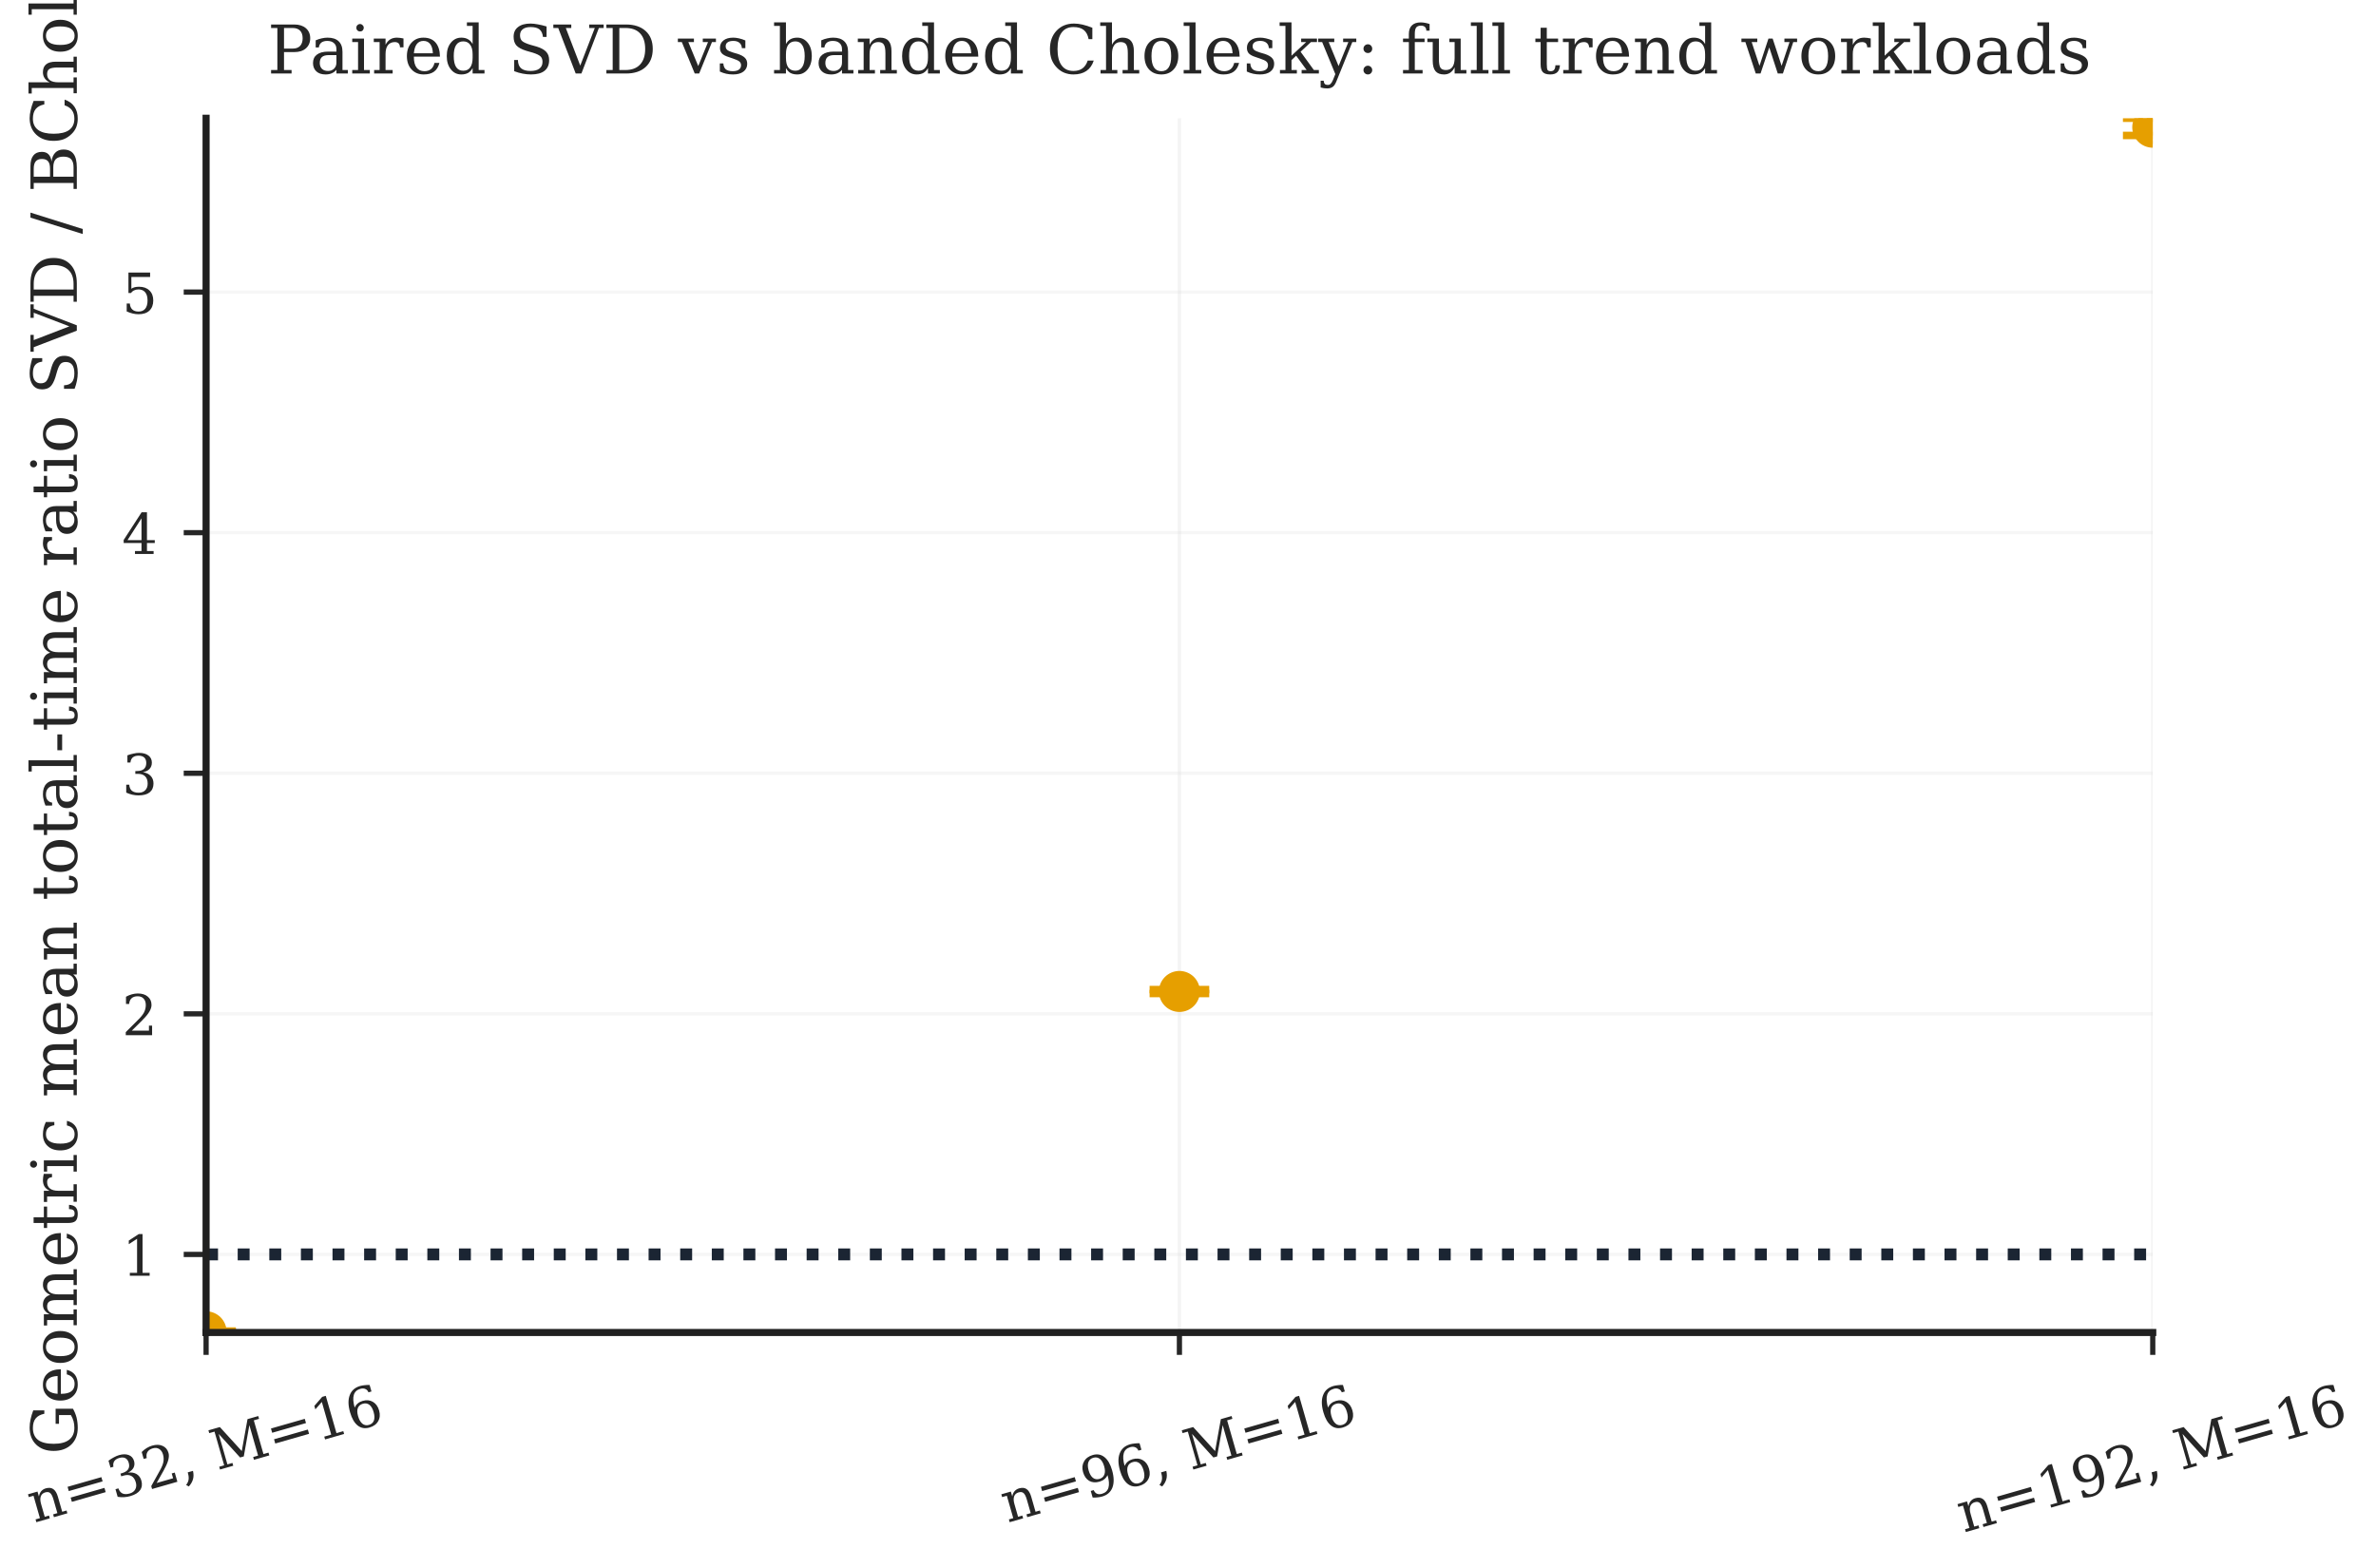
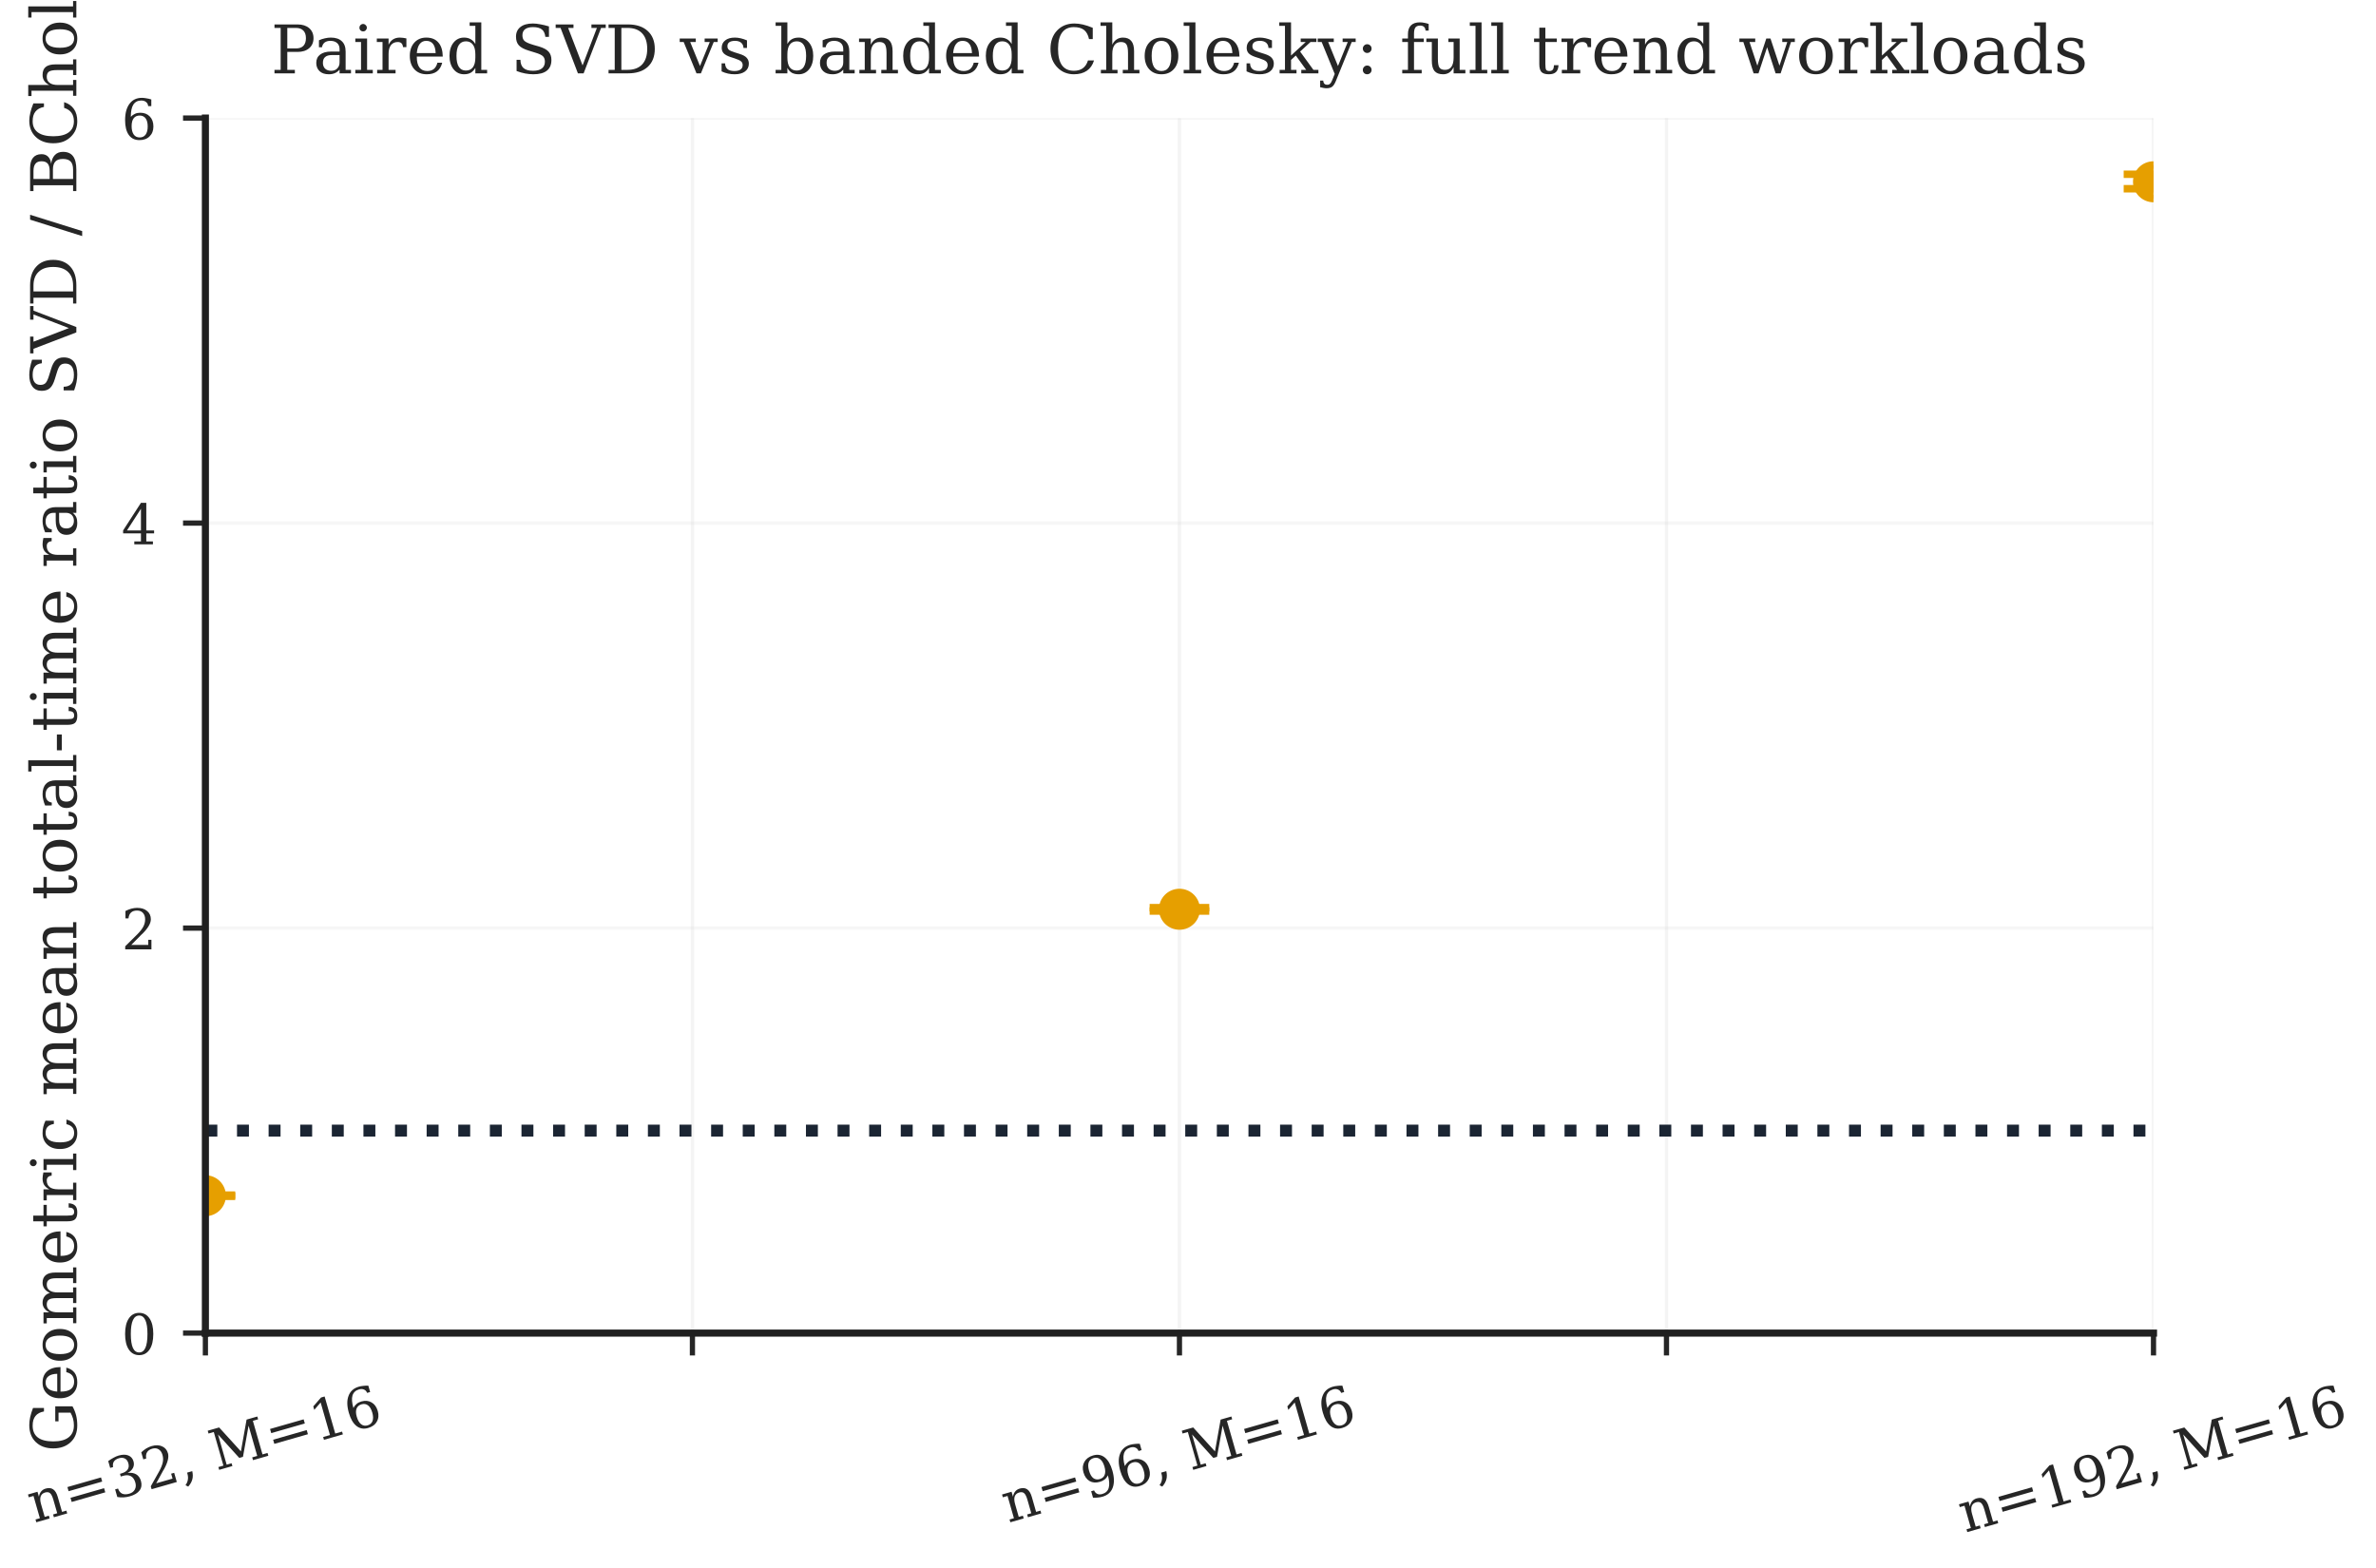
<svg xmlns="http://www.w3.org/2000/svg" xmlns:xlink="http://www.w3.org/1999/xlink" width="318.725pt" height="210.358pt" viewBox="0 0 318.725 210.358" version="1.1">
  <defs>
    <style type="text/css">*{stroke-linejoin: round; stroke-linecap: butt}</style>
  </defs>
  <g id="figure_1">
    <g id="patch_1">
      <path d="M 0 210.358  L 318.725 210.358  L 318.725 0  L 0 0  z " style="fill: #ffffff" />
    </g>
    <g id="axes_1">
      <g id="patch_2">
-         <path d="M 27.645 178.763  L 288.778 178.763  L 288.778 15.864  L 27.645 15.864  z " style="fill: #ffffff" />
+         <path d="M 27.553 178.845  L 288.878 178.845  L 288.878 15.839  L 27.553 15.839  z " style="fill: #ffffff" />
      </g>
      <g id="matplotlib.axis_1">
        <g id="xtick_1">
          <g id="line2d_1">
-             <path d="M 27.645 178.763  L 27.645 15.864  " clip-path="url(#p46baa6b289)" style="fill: none; stroke: #d8d8d8; stroke-opacity: 0.3; stroke-width: 0.45; stroke-linecap: round" />
+             <path d="M 27.553 178.845  L 27.553 15.839  " clip-path="url(#p99f83826a4)" style="fill: none; stroke: #d8d8d8; stroke-opacity: 0.3; stroke-width: 0.45; stroke-linecap: round" />
          </g>
          <g id="line2d_2">
            <defs>
-               <path id="m7d497c67e5" d="M 0 0  L 0 3  " style="stroke: #262626; stroke-width: 0.7" />
+               <path id="mce1ccb334d" d="M 0 0  L 0 3  " style="stroke: #262626; stroke-width: 0.7" />
            </defs>
            <g>
-               <use xlink:href="#m7d497c67e5" x="27.645" y="178.763" style="fill: #262626; stroke: #262626; stroke-width: 0.7" />
+               <use xlink:href="#mce1ccb334d" x="27.553" y="178.845" style="fill: #262626; stroke: #262626; stroke-width: 0.7" />
            </g>
          </g>
          <g id="text_1">
-             <text style="font-size: 7.528px; font-family: 'DejaVu Serif', 'Bitstream Vera Serif', 'Computer Modern Roman', 'New Century Schoolbook', 'Century Schoolbook L', 'Utopia', 'ITC Bookman', 'Bookman', 'Nimbus Roman No9 L', 'Times New Roman', 'Times', 'Palatino', 'Charter', serif; fill: #262626" transform="translate(4.576777 204.2994) rotate(-16)">n=32, M=16</text>
+             <text style="font-size: 7.5px; font-family: 'DejaVu Serif', 'Bitstream Vera Serif', 'Computer Modern Roman', 'New Century Schoolbook', 'Century Schoolbook L', 'Utopia', 'ITC Bookman', 'Bookman', 'Nimbus Roman No9 L', 'Times New Roman', 'Times', 'Palatino', 'Charter', serif; fill: #262626" transform="translate(4.570888 204.3108) rotate(-16)">n=32, M=16</text>
          </g>
        </g>
        <g id="xtick_2">
          <g id="line2d_3">
-             <path d="M 158.211 178.763  L 158.211 15.864  " clip-path="url(#p46baa6b289)" style="fill: none; stroke: #d8d8d8; stroke-opacity: 0.3; stroke-width: 0.45; stroke-linecap: round" />
+             <path d="M 92.884 178.845  L 92.884 15.839  " clip-path="url(#p99f83826a4)" style="fill: none; stroke: #d8d8d8; stroke-opacity: 0.3; stroke-width: 0.45; stroke-linecap: round" />
          </g>
          <g id="line2d_4">
            <g>
-               <use xlink:href="#m7d497c67e5" x="158.211" y="178.763" style="fill: #262626; stroke: #262626; stroke-width: 0.7" />
+               <use xlink:href="#mce1ccb334d" x="92.884" y="178.845" style="fill: #262626; stroke: #262626; stroke-width: 0.7" />
            </g>
-           </g>
-           <g id="text_2">
-             <text style="font-size: 7.528px; font-family: 'DejaVu Serif', 'Bitstream Vera Serif', 'Computer Modern Roman', 'New Century Schoolbook', 'Century Schoolbook L', 'Utopia', 'ITC Bookman', 'Bookman', 'Nimbus Roman No9 L', 'Times New Roman', 'Times', 'Palatino', 'Charter', serif; fill: #262626" transform="translate(135.143 204.2994) rotate(-16)">n=96, M=16</text>
          </g>
        </g>
        <g id="xtick_3">
          <g id="line2d_5">
-             <path d="M 288.778 178.763  L 288.778 15.864  " clip-path="url(#p46baa6b289)" style="fill: none; stroke: #d8d8d8; stroke-opacity: 0.3; stroke-width: 0.45; stroke-linecap: round" />
+             <path d="M 158.216 178.845  L 158.216 15.839  " clip-path="url(#p99f83826a4)" style="fill: none; stroke: #d8d8d8; stroke-opacity: 0.3; stroke-width: 0.45; stroke-linecap: round" />
          </g>
          <g id="line2d_6">
            <g>
-               <use xlink:href="#m7d497c67e5" x="288.778" y="178.763" style="fill: #262626; stroke: #262626; stroke-width: 0.7" />
+               <use xlink:href="#mce1ccb334d" x="158.216" y="178.845" style="fill: #262626; stroke: #262626; stroke-width: 0.7" />
+             </g>
+           </g>
+           <g id="text_2">
+             <text style="font-size: 7.5px; font-family: 'DejaVu Serif', 'Bitstream Vera Serif', 'Computer Modern Roman', 'New Century Schoolbook', 'Century Schoolbook L', 'Utopia', 'ITC Bookman', 'Bookman', 'Nimbus Roman No9 L', 'Times New Roman', 'Times', 'Palatino', 'Charter', serif; fill: #262626" transform="translate(135.2335 204.3108) rotate(-16)">n=96, M=16</text>
+           </g>
+         </g>
+         <g id="xtick_4">
+           <g id="line2d_7">
+             <path d="M 223.547 178.845  L 223.547 15.839  " clip-path="url(#p99f83826a4)" style="fill: none; stroke: #d8d8d8; stroke-opacity: 0.3; stroke-width: 0.45; stroke-linecap: round" />
+           </g>
+           <g id="line2d_8">
+             <g>
+               <use xlink:href="#mce1ccb334d" x="223.547" y="178.845" style="fill: #262626; stroke: #262626; stroke-width: 0.7" />
+             </g>
+           </g>
+         </g>
+         <g id="xtick_5">
+           <g id="line2d_9">
+             <path d="M 288.878 178.845  L 288.878 15.839  " clip-path="url(#p99f83826a4)" style="fill: none; stroke: #d8d8d8; stroke-opacity: 0.3; stroke-width: 0.45; stroke-linecap: round" />
+           </g>
+           <g id="line2d_10">
+             <g>
+               <use xlink:href="#mce1ccb334d" x="288.878" y="178.845" style="fill: #262626; stroke: #262626; stroke-width: 0.7" />
            </g>
          </g>
          <g id="text_3">
-             <text style="font-size: 7.528px; font-family: 'DejaVu Serif', 'Bitstream Vera Serif', 'Computer Modern Roman', 'New Century Schoolbook', 'Century Schoolbook L', 'Utopia', 'ITC Bookman', 'Bookman', 'Nimbus Roman No9 L', 'Times New Roman', 'Times', 'Palatino', 'Charter', serif; fill: #262626" transform="translate(263.4071 205.6197) rotate(-16)">n=192, M=16</text>
+             <text style="font-size: 7.5px; font-family: 'DejaVu Serif', 'Bitstream Vera Serif', 'Computer Modern Roman', 'New Century Schoolbook', 'Century Schoolbook L', 'Utopia', 'ITC Bookman', 'Bookman', 'Nimbus Roman No9 L', 'Times New Roman', 'Times', 'Palatino', 'Charter', serif; fill: #262626" transform="translate(263.6025 205.6262) rotate(-16)">n=192, M=16</text>
          </g>
        </g>
      </g>
      <g id="matplotlib.axis_2">
        <g id="ytick_1">
-           <g id="line2d_7">
-             <path d="M 27.645 168.29  L 288.778 168.29  " clip-path="url(#p46baa6b289)" style="fill: none; stroke: #d8d8d8; stroke-opacity: 0.22; stroke-width: 0.45; stroke-linecap: round" />
+           <g id="line2d_11">
+             <path d="M 27.553 178.845  L 288.878 178.845  " clip-path="url(#p99f83826a4)" style="fill: none; stroke: #d8d8d8; stroke-opacity: 0.22; stroke-width: 0.45; stroke-linecap: round" />
          </g>
-           <g id="line2d_8">
+           <g id="line2d_12">
            <defs>
-               <path id="mdc84c49cf0" d="M 0 0  L -3 0  " style="stroke: #262626; stroke-width: 0.7" />
+               <path id="mf0d6c5d067" d="M 0 0  L -3 0  " style="stroke: #262626; stroke-width: 0.7" />
            </defs>
            <g>
-               <use xlink:href="#mdc84c49cf0" x="27.645" y="168.29" style="fill: #262626; stroke: #262626; stroke-width: 0.7" />
+               <use xlink:href="#mf0d6c5d067" x="27.553" y="178.845" style="fill: #262626; stroke: #262626; stroke-width: 0.7" />
            </g>
          </g>
          <g id="text_4">
-             <text style="font-size: 7.528px; font-family: 'DejaVu Serif', 'Bitstream Vera Serif', 'Computer Modern Roman', 'New Century Schoolbook', 'Century Schoolbook L', 'Utopia', 'ITC Bookman', 'Bookman', 'Nimbus Roman No9 L', 'Times New Roman', 'Times', 'Palatino', 'Charter', serif; text-anchor: end; fill: #262626" x="21.145" y="171.15" transform="rotate(-0 21.14511 171.1495)">1</text>
+             <text style="font-size: 7.5px; font-family: 'DejaVu Serif', 'Bitstream Vera Serif', 'Computer Modern Roman', 'New Century Schoolbook', 'Century Schoolbook L', 'Utopia', 'ITC Bookman', 'Bookman', 'Nimbus Roman No9 L', 'Times New Roman', 'Times', 'Palatino', 'Charter', serif; text-anchor: end; fill: #262626" x="21.053" y="181.694" transform="rotate(-0 21.05306 181.6944)">0</text>
          </g>
        </g>
        <g id="ytick_2">
-           <g id="line2d_9">
-             <path d="M 27.645 136.014  L 288.778 136.014  " clip-path="url(#p46baa6b289)" style="fill: none; stroke: #d8d8d8; stroke-opacity: 0.22; stroke-width: 0.45; stroke-linecap: round" />
+           <g id="line2d_13">
+             <path d="M 27.553 124.51  L 288.878 124.51  " clip-path="url(#p99f83826a4)" style="fill: none; stroke: #d8d8d8; stroke-opacity: 0.22; stroke-width: 0.45; stroke-linecap: round" />
          </g>
-           <g id="line2d_10">
+           <g id="line2d_14">
            <g>
-               <use xlink:href="#mdc84c49cf0" x="27.645" y="136.014" style="fill: #262626; stroke: #262626; stroke-width: 0.7" />
+               <use xlink:href="#mf0d6c5d067" x="27.553" y="124.51" style="fill: #262626; stroke: #262626; stroke-width: 0.7" />
            </g>
          </g>
          <g id="text_5">
-             <text style="font-size: 7.528px; font-family: 'DejaVu Serif', 'Bitstream Vera Serif', 'Computer Modern Roman', 'New Century Schoolbook', 'Century Schoolbook L', 'Utopia', 'ITC Bookman', 'Bookman', 'Nimbus Roman No9 L', 'Times New Roman', 'Times', 'Palatino', 'Charter', serif; text-anchor: end; fill: #262626" x="21.145" y="138.874" transform="rotate(-0 21.14511 138.8735)">2</text>
+             <text style="font-size: 7.5px; font-family: 'DejaVu Serif', 'Bitstream Vera Serif', 'Computer Modern Roman', 'New Century Schoolbook', 'Century Schoolbook L', 'Utopia', 'ITC Bookman', 'Bookman', 'Nimbus Roman No9 L', 'Times New Roman', 'Times', 'Palatino', 'Charter', serif; text-anchor: end; fill: #262626" x="21.053" y="127.359" transform="rotate(-0 21.05306 127.3589)">2</text>
          </g>
        </g>
        <g id="ytick_3">
-           <g id="line2d_11">
-             <path d="M 27.645 103.738  L 288.778 103.738  " clip-path="url(#p46baa6b289)" style="fill: none; stroke: #d8d8d8; stroke-opacity: 0.22; stroke-width: 0.45; stroke-linecap: round" />
+           <g id="line2d_15">
+             <path d="M 27.553 70.174  L 288.878 70.174  " clip-path="url(#p99f83826a4)" style="fill: none; stroke: #d8d8d8; stroke-opacity: 0.22; stroke-width: 0.45; stroke-linecap: round" />
          </g>
-           <g id="line2d_12">
+           <g id="line2d_16">
            <g>
-               <use xlink:href="#mdc84c49cf0" x="27.645" y="103.738" style="fill: #262626; stroke: #262626; stroke-width: 0.7" />
+               <use xlink:href="#mf0d6c5d067" x="27.553" y="70.174" style="fill: #262626; stroke: #262626; stroke-width: 0.7" />
            </g>
          </g>
          <g id="text_6">
-             <text style="font-size: 7.528px; font-family: 'DejaVu Serif', 'Bitstream Vera Serif', 'Computer Modern Roman', 'New Century Schoolbook', 'Century Schoolbook L', 'Utopia', 'ITC Bookman', 'Bookman', 'Nimbus Roman No9 L', 'Times New Roman', 'Times', 'Palatino', 'Charter', serif; text-anchor: end; fill: #262626" x="21.145" y="106.598" transform="rotate(-0 21.14511 106.5976)">3</text>
+             <text style="font-size: 7.5px; font-family: 'DejaVu Serif', 'Bitstream Vera Serif', 'Computer Modern Roman', 'New Century Schoolbook', 'Century Schoolbook L', 'Utopia', 'ITC Bookman', 'Bookman', 'Nimbus Roman No9 L', 'Times New Roman', 'Times', 'Palatino', 'Charter', serif; text-anchor: end; fill: #262626" x="21.053" y="73.023" transform="rotate(-0 21.05306 73.02345)">4</text>
          </g>
        </g>
        <g id="ytick_4">
-           <g id="line2d_13">
-             <path d="M 27.645 71.462  L 288.778 71.462  " clip-path="url(#p46baa6b289)" style="fill: none; stroke: #d8d8d8; stroke-opacity: 0.22; stroke-width: 0.45; stroke-linecap: round" />
+           <g id="line2d_17">
+             <path d="M 27.553 15.839  L 288.878 15.839  " clip-path="url(#p99f83826a4)" style="fill: none; stroke: #d8d8d8; stroke-opacity: 0.22; stroke-width: 0.45; stroke-linecap: round" />
          </g>
-           <g id="line2d_14">
+           <g id="line2d_18">
            <g>
-               <use xlink:href="#mdc84c49cf0" x="27.645" y="71.462" style="fill: #262626; stroke: #262626; stroke-width: 0.7" />
+               <use xlink:href="#mf0d6c5d067" x="27.553" y="15.839" style="fill: #262626; stroke: #262626; stroke-width: 0.7" />
            </g>
          </g>
          <g id="text_7">
-             <text style="font-size: 7.528px; font-family: 'DejaVu Serif', 'Bitstream Vera Serif', 'Computer Modern Roman', 'New Century Schoolbook', 'Century Schoolbook L', 'Utopia', 'ITC Bookman', 'Bookman', 'Nimbus Roman No9 L', 'Times New Roman', 'Times', 'Palatino', 'Charter', serif; text-anchor: end; fill: #262626" x="21.145" y="74.322" transform="rotate(-0 21.14511 74.32158)">4</text>
+             <text style="font-size: 7.5px; font-family: 'DejaVu Serif', 'Bitstream Vera Serif', 'Computer Modern Roman', 'New Century Schoolbook', 'Century Schoolbook L', 'Utopia', 'ITC Bookman', 'Bookman', 'Nimbus Roman No9 L', 'Times New Roman', 'Times', 'Palatino', 'Charter', serif; text-anchor: end; fill: #262626" x="21.053" y="18.688" transform="rotate(-0 21.05306 18.68795)">6</text>
          </g>
        </g>
-         <g id="ytick_5">
-           <g id="line2d_15">
-             <path d="M 27.645 39.186  L 288.778 39.186  " clip-path="url(#p46baa6b289)" style="fill: none; stroke: #d8d8d8; stroke-opacity: 0.22; stroke-width: 0.45; stroke-linecap: round" />
-           </g>
-           <g id="line2d_16">
-             <g>
-               <use xlink:href="#mdc84c49cf0" x="27.645" y="39.186" style="fill: #262626; stroke: #262626; stroke-width: 0.7" />
-             </g>
-           </g>
-           <g id="text_8">
-             <text style="font-size: 7.528px; font-family: 'DejaVu Serif', 'Bitstream Vera Serif', 'Computer Modern Roman', 'New Century Schoolbook', 'Century Schoolbook L', 'Utopia', 'ITC Bookman', 'Bookman', 'Nimbus Roman No9 L', 'Times New Roman', 'Times', 'Palatino', 'Charter', serif; text-anchor: end; fill: #262626" x="21.145" y="42.046" transform="rotate(-0 21.14511 42.0456)">5</text>
-           </g>
-         </g>
-         <g id="text_9">
-           <text style="font-size: 8.532px; font-family: 'DejaVu Serif', 'Bitstream Vera Serif', 'Computer Modern Roman', 'New Century Schoolbook', 'Century Schoolbook L', 'Utopia', 'ITC Bookman', 'Bookman', 'Nimbus Roman No9 L', 'Times New Roman', 'Times', 'Palatino', 'Charter', serif; text-anchor: middle; fill: #262626" x="10.306" y="97.314" transform="rotate(-90 10.3057 97.31363)">Geometric mean total-time ratio SVD / BChol</text>
+         <g id="text_8">
+           <text style="font-size: 8.5px; font-family: 'DejaVu Serif', 'Bitstream Vera Serif', 'Computer Modern Roman', 'New Century Schoolbook', 'Century Schoolbook L', 'Utopia', 'ITC Bookman', 'Bookman', 'Nimbus Roman No9 L', 'Times New Roman', 'Times', 'Palatino', 'Charter', serif; text-anchor: middle; fill: #262626" x="10.239" y="97.342" transform="rotate(-90 10.2392 97.34207)">Geometric mean total-time ratio SVD / BChol</text>
        </g>
      </g>
      <g id="LineCollection_1">
-         <path d="M 27.645 178.763  L 27.645 178.568  " clip-path="url(#p46baa6b289)" style="fill: none; stroke: #e69f00; stroke-width: 1.6" />
-         <path d="M 158.211 133.291  L 158.211 132.758  " clip-path="url(#p46baa6b289)" style="fill: none; stroke: #e69f00; stroke-width: 1.6" />
-         <path d="M 288.778 18.17  L 288.778 15.864  " clip-path="url(#p46baa6b289)" style="fill: none; stroke: #e69f00; stroke-width: 1.6" />
+         <path d="M 27.553 160.493  L 27.553 160.33  " clip-path="url(#p99f83826a4)" style="fill: none; stroke: #e69f00; stroke-width: 1.6" />
+         <path d="M 158.216 122.218  L 158.216 121.77  " clip-path="url(#p99f83826a4)" style="fill: none; stroke: #e69f00; stroke-width: 1.6" />
+         <path d="M 288.878 25.317  L 288.878 23.376  " clip-path="url(#p99f83826a4)" style="fill: none; stroke: #e69f00; stroke-width: 1.6" />
      </g>
-       <g id="line2d_17">
+       <g id="line2d_19">
        <defs>
-           <path id="m035b40ac3b" d="M 4 0  L -4 -0  " style="stroke: #e69f00" />
+           <path id="mb9b3f55b9f" d="M 4 0  L -4 -0  " style="stroke: #e69f00" />
        </defs>
-         <g clip-path="url(#p46baa6b289)">
-           <use xlink:href="#m035b40ac3b" x="27.645" y="178.763" style="fill: #e69f00; stroke: #e69f00" />
-           <use xlink:href="#m035b40ac3b" x="158.211" y="133.291" style="fill: #e69f00; stroke: #e69f00" />
-           <use xlink:href="#m035b40ac3b" x="288.778" y="18.17" style="fill: #e69f00; stroke: #e69f00" />
+         <g clip-path="url(#p99f83826a4)">
+           <use xlink:href="#mb9b3f55b9f" x="27.553" y="160.493" style="fill: #e69f00; stroke: #e69f00" />
+           <use xlink:href="#mb9b3f55b9f" x="158.216" y="122.218" style="fill: #e69f00; stroke: #e69f00" />
+           <use xlink:href="#mb9b3f55b9f" x="288.878" y="25.317" style="fill: #e69f00; stroke: #e69f00" />
        </g>
      </g>
-       <g id="line2d_18">
-         <g clip-path="url(#p46baa6b289)">
-           <use xlink:href="#m035b40ac3b" x="27.645" y="178.568" style="fill: #e69f00; stroke: #e69f00" />
-           <use xlink:href="#m035b40ac3b" x="158.211" y="132.758" style="fill: #e69f00; stroke: #e69f00" />
-           <use xlink:href="#m035b40ac3b" x="288.778" y="15.864" style="fill: #e69f00; stroke: #e69f00" />
+       <g id="line2d_20">
+         <g clip-path="url(#p99f83826a4)">
+           <use xlink:href="#mb9b3f55b9f" x="27.553" y="160.33" style="fill: #e69f00; stroke: #e69f00" />
+           <use xlink:href="#mb9b3f55b9f" x="158.216" y="121.77" style="fill: #e69f00; stroke: #e69f00" />
+           <use xlink:href="#mb9b3f55b9f" x="288.878" y="23.376" style="fill: #e69f00; stroke: #e69f00" />
        </g>
      </g>
-       <g id="line2d_19">
-         <path d="M 27.645 168.29  L 288.778 168.29  " clip-path="url(#p46baa6b289)" style="fill: none; stroke-dasharray: 1.6,2.64; stroke-dashoffset: 0; stroke: #1b2533; stroke-width: 1.6" />
+       <g id="line2d_21">
+         <path d="M 27.553 151.678  L 288.878 151.678  " clip-path="url(#p99f83826a4)" style="fill: none; stroke-dasharray: 1.6,2.64; stroke-dashoffset: 0; stroke: #1b2533; stroke-width: 1.6" />
      </g>
-       <g id="line2d_20">
+       <g id="line2d_22">
        <defs>
-           <path id="m3aa5dca593" d="M 0 2.25  C 0.597 2.25 1.169 2.013 1.591 1.591  C 2.013 1.169 2.25 0.597 2.25 0  C 2.25 -0.597 2.013 -1.169 1.591 -1.591  C 1.169 -2.013 0.597 -2.25 0 -2.25  C -0.597 -2.25 -1.169 -2.013 -1.591 -1.591  C -2.013 -1.169 -2.25 -0.597 -2.25 0  C -2.25 0.597 -2.013 1.169 -1.591 1.591  C -1.169 2.013 -0.597 2.25 0 2.25  z " style="stroke: #e69f00" />
+           <path id="m20a818772b" d="M 0 2.25  C 0.597 2.25 1.169 2.013 1.591 1.591  C 2.013 1.169 2.25 0.597 2.25 0  C 2.25 -0.597 2.013 -1.169 1.591 -1.591  C 1.169 -2.013 0.597 -2.25 0 -2.25  C -0.597 -2.25 -1.169 -2.013 -1.591 -1.591  C -2.013 -1.169 -2.25 -0.597 -2.25 0  C -2.25 0.597 -2.013 1.169 -1.591 1.591  C -1.169 2.013 -0.597 2.25 0 2.25  z " style="stroke: #e69f00" />
        </defs>
-         <g clip-path="url(#p46baa6b289)">
-           <use xlink:href="#m3aa5dca593" x="27.645" y="178.669" style="fill: #e69f00; stroke: #e69f00" />
-           <use xlink:href="#m3aa5dca593" x="158.211" y="133.01" style="fill: #e69f00; stroke: #e69f00" />
-           <use xlink:href="#m3aa5dca593" x="288.778" y="17.066" style="fill: #e69f00; stroke: #e69f00" />
+         <g clip-path="url(#p99f83826a4)">
+           <use xlink:href="#m20a818772b" x="27.553" y="160.414" style="fill: #e69f00; stroke: #e69f00" />
+           <use xlink:href="#m20a818772b" x="158.216" y="121.981" style="fill: #e69f00; stroke: #e69f00" />
+           <use xlink:href="#m20a818772b" x="288.878" y="24.388" style="fill: #e69f00; stroke: #e69f00" />
        </g>
      </g>
      <g id="patch_3">
-         <path d="M 27.645 178.763  L 27.645 15.864  " style="fill: none; stroke: #202020; stroke-width: 0.95; stroke-linejoin: miter; stroke-linecap: square" />
+         <path d="M 27.553 178.845  L 27.553 15.839  " style="fill: none; stroke: #202020; stroke-width: 0.95; stroke-linejoin: miter; stroke-linecap: square" />
      </g>
      <g id="patch_4">
-         <path d="M 27.645 178.763  L 288.778 178.763  " style="fill: none; stroke: #202020; stroke-width: 0.95; stroke-linejoin: miter; stroke-linecap: square" />
+         <path d="M 27.553 178.845  L 288.878 178.845  " style="fill: none; stroke: #202020; stroke-width: 0.95; stroke-linejoin: miter; stroke-linecap: square" />
      </g>
-       <g id="text_10">
-         <text style="font-size: 9.034px; font-family: 'DejaVu Serif', 'Bitstream Vera Serif', 'Computer Modern Roman', 'New Century Schoolbook', 'Century Schoolbook L', 'Utopia', 'ITC Bookman', 'Bookman', 'Nimbus Roman No9 L', 'Times New Roman', 'Times', 'Palatino', 'Charter', serif; text-anchor: middle; fill: #262626" x="158.211" y="9.864" transform="rotate(-0 158.2113 9.864472)">Paired SVD vs banded Cholesky: full trend workloads</text>
+       <g id="text_9">
+         <text style="font-size: 9px; font-family: 'DejaVu Serif', 'Bitstream Vera Serif', 'Computer Modern Roman', 'New Century Schoolbook', 'Century Schoolbook L', 'Utopia', 'ITC Bookman', 'Bookman', 'Nimbus Roman No9 L', 'Times New Roman', 'Times', 'Palatino', 'Charter', serif; text-anchor: middle; fill: #262626" x="158.216" y="9.839" transform="rotate(-0 158.2156 9.838834)">Paired SVD vs banded Cholesky: full trend workloads</text>
      </g>
    </g>
  </g>
  <defs>
-     <clipPath id="p46baa6b289">
-       <rect x="27.645" y="15.864" width="261.132" height="162.898" />
+     <clipPath id="p99f83826a4">
+       <rect x="27.553" y="15.839" width="261.325" height="163.006" />
    </clipPath>
  </defs>
</svg>
